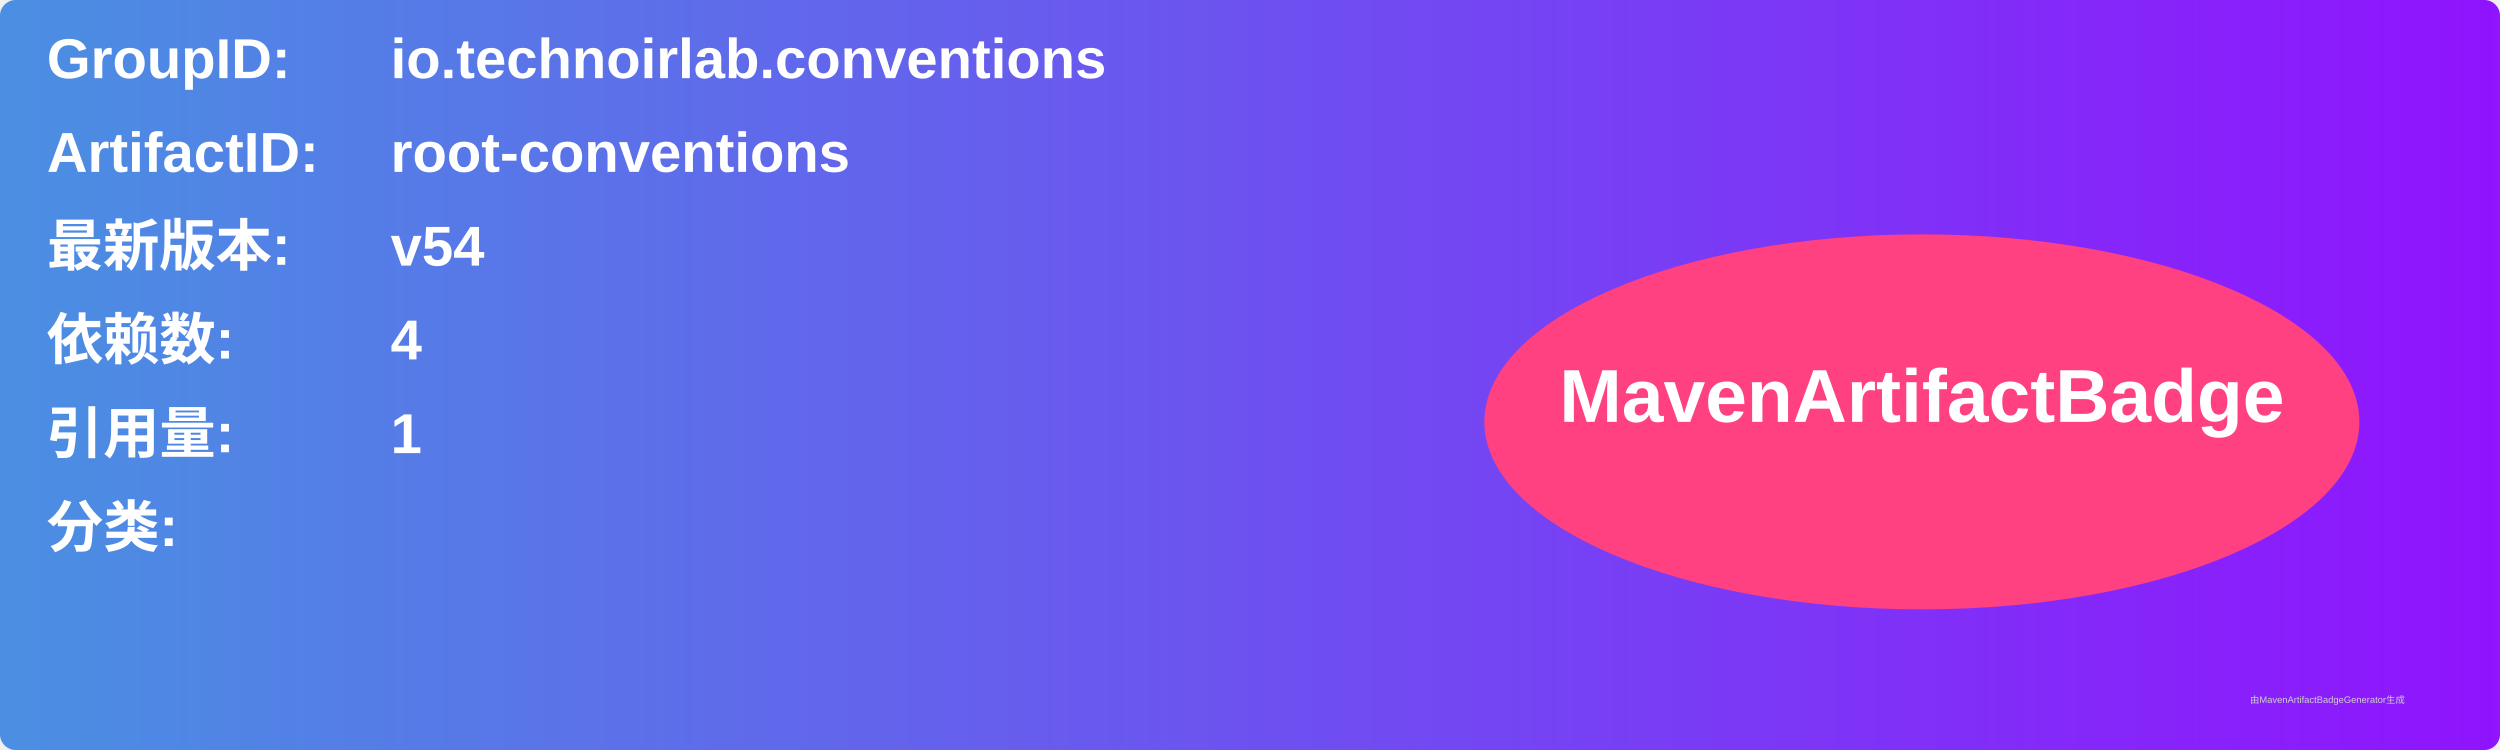
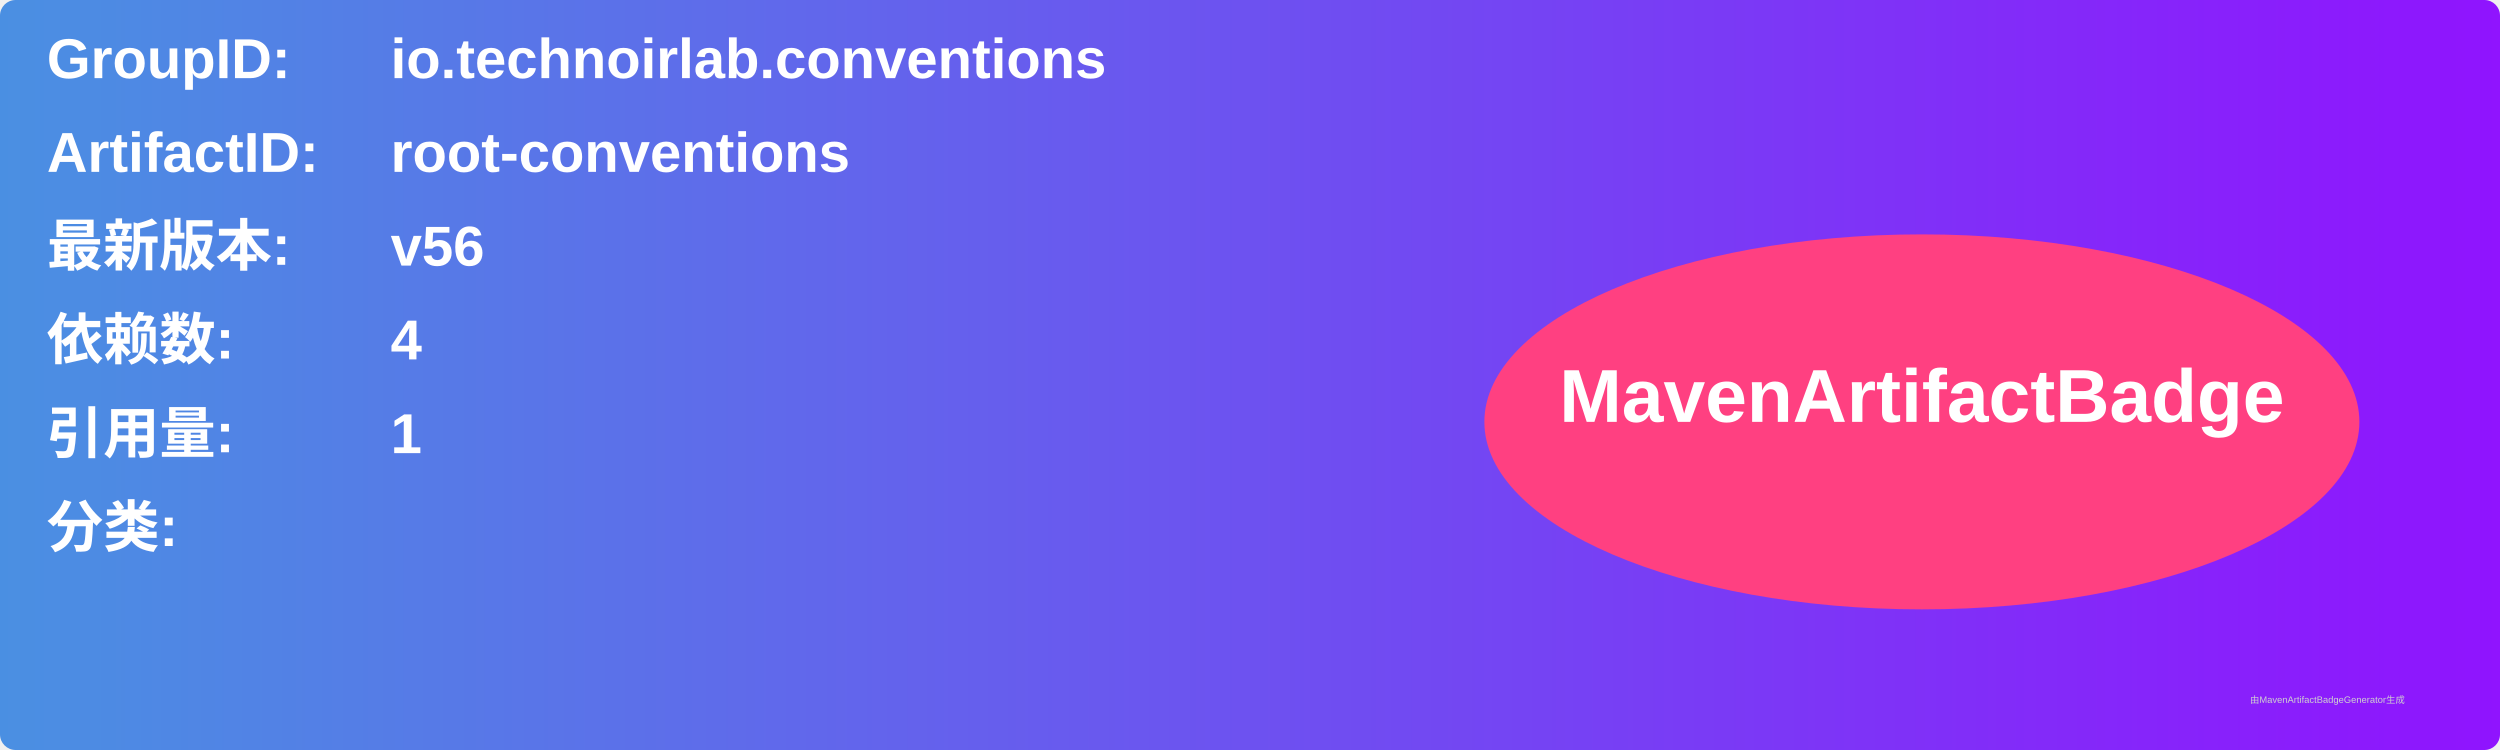
<svg xmlns="http://www.w3.org/2000/svg" width="800" height="240" viewBox="0 0 800 240">
  <linearGradient id="grad" x1="0%" y1="0%" x2="100%" y2="0%">
    <stop offset="0%" stop-color="#4a90e2" />
    <stop offset="100%" stop-color="#9013fe" />
  </linearGradient>
  <rect width="100%" height="100%" rx="5" ry="5" fill="url(#grad)" />
  <g transform="translate(15, 15)">
    <text x="0" y="10" font-family="Arial" font-size="18" fill="white" font-weight="bold" width="260">GroupID:</text>
    <text x="110" y="10" font-family="Arial" font-size="18" fill="white" font-weight="bold" width="460">io.technoirlab.conventions</text>
    <text x="0" y="40" font-family="Arial" font-size="18" fill="white" font-weight="bold" width="260">ArtifactID:</text>
    <text x="110" y="40" font-family="Arial" font-size="18" fill="white" font-weight="bold" width="460">root-conventions</text>
    <text x="0" y="70" font-family="Arial" font-size="18" fill="white" font-weight="bold">最新版本:</text>
    <text x="110" y="70" font-family="Arial" font-size="18" fill="white" font-weight="bold">
-       <tspan font-weight="bold">v54</tspan>
+       <tspan font-weight="bold">v56</tspan>
    </text>
    <text x="0" y="100" font-family="Arial" font-size="18" fill="white" font-weight="bold">依赖数: </text>
    <text x="110" y="100" font-family="Arial" font-size="18" fill="white">
      <tspan font-weight="bold">4</tspan>
    </text>
    <text x="0" y="130" font-family="Arial" font-size="18" fill="white" font-weight="bold">引用量: </text>
    <text x="110" y="130" font-family="Arial" font-size="18" fill="white">
      <tspan font-weight="bold">1</tspan>
    </text>
    <text x="0" y="160" font-family="Arial" font-size="18" fill="white" font-weight="bold">分类:</text>
    <text x="10" y="190" font-family="Arial" font-size="10" fill="white">
      <tspan font-weight="bold" />
    </text>
    <ellipse cx="600" cy="120" rx="140" ry="60" fill="#ff4081" />
    <text x="600" y="120" text-anchor="middle" font-family="Arial" font-size="24" fill="white" font-weight="bold">MavenArtifactBadge</text>
  </g>
  <text x="720" y="225" font-family="Arial" font-size="3" fill="#d0d0d0">由MavenArtifactBadgeGenerator生成</text>
</svg>
